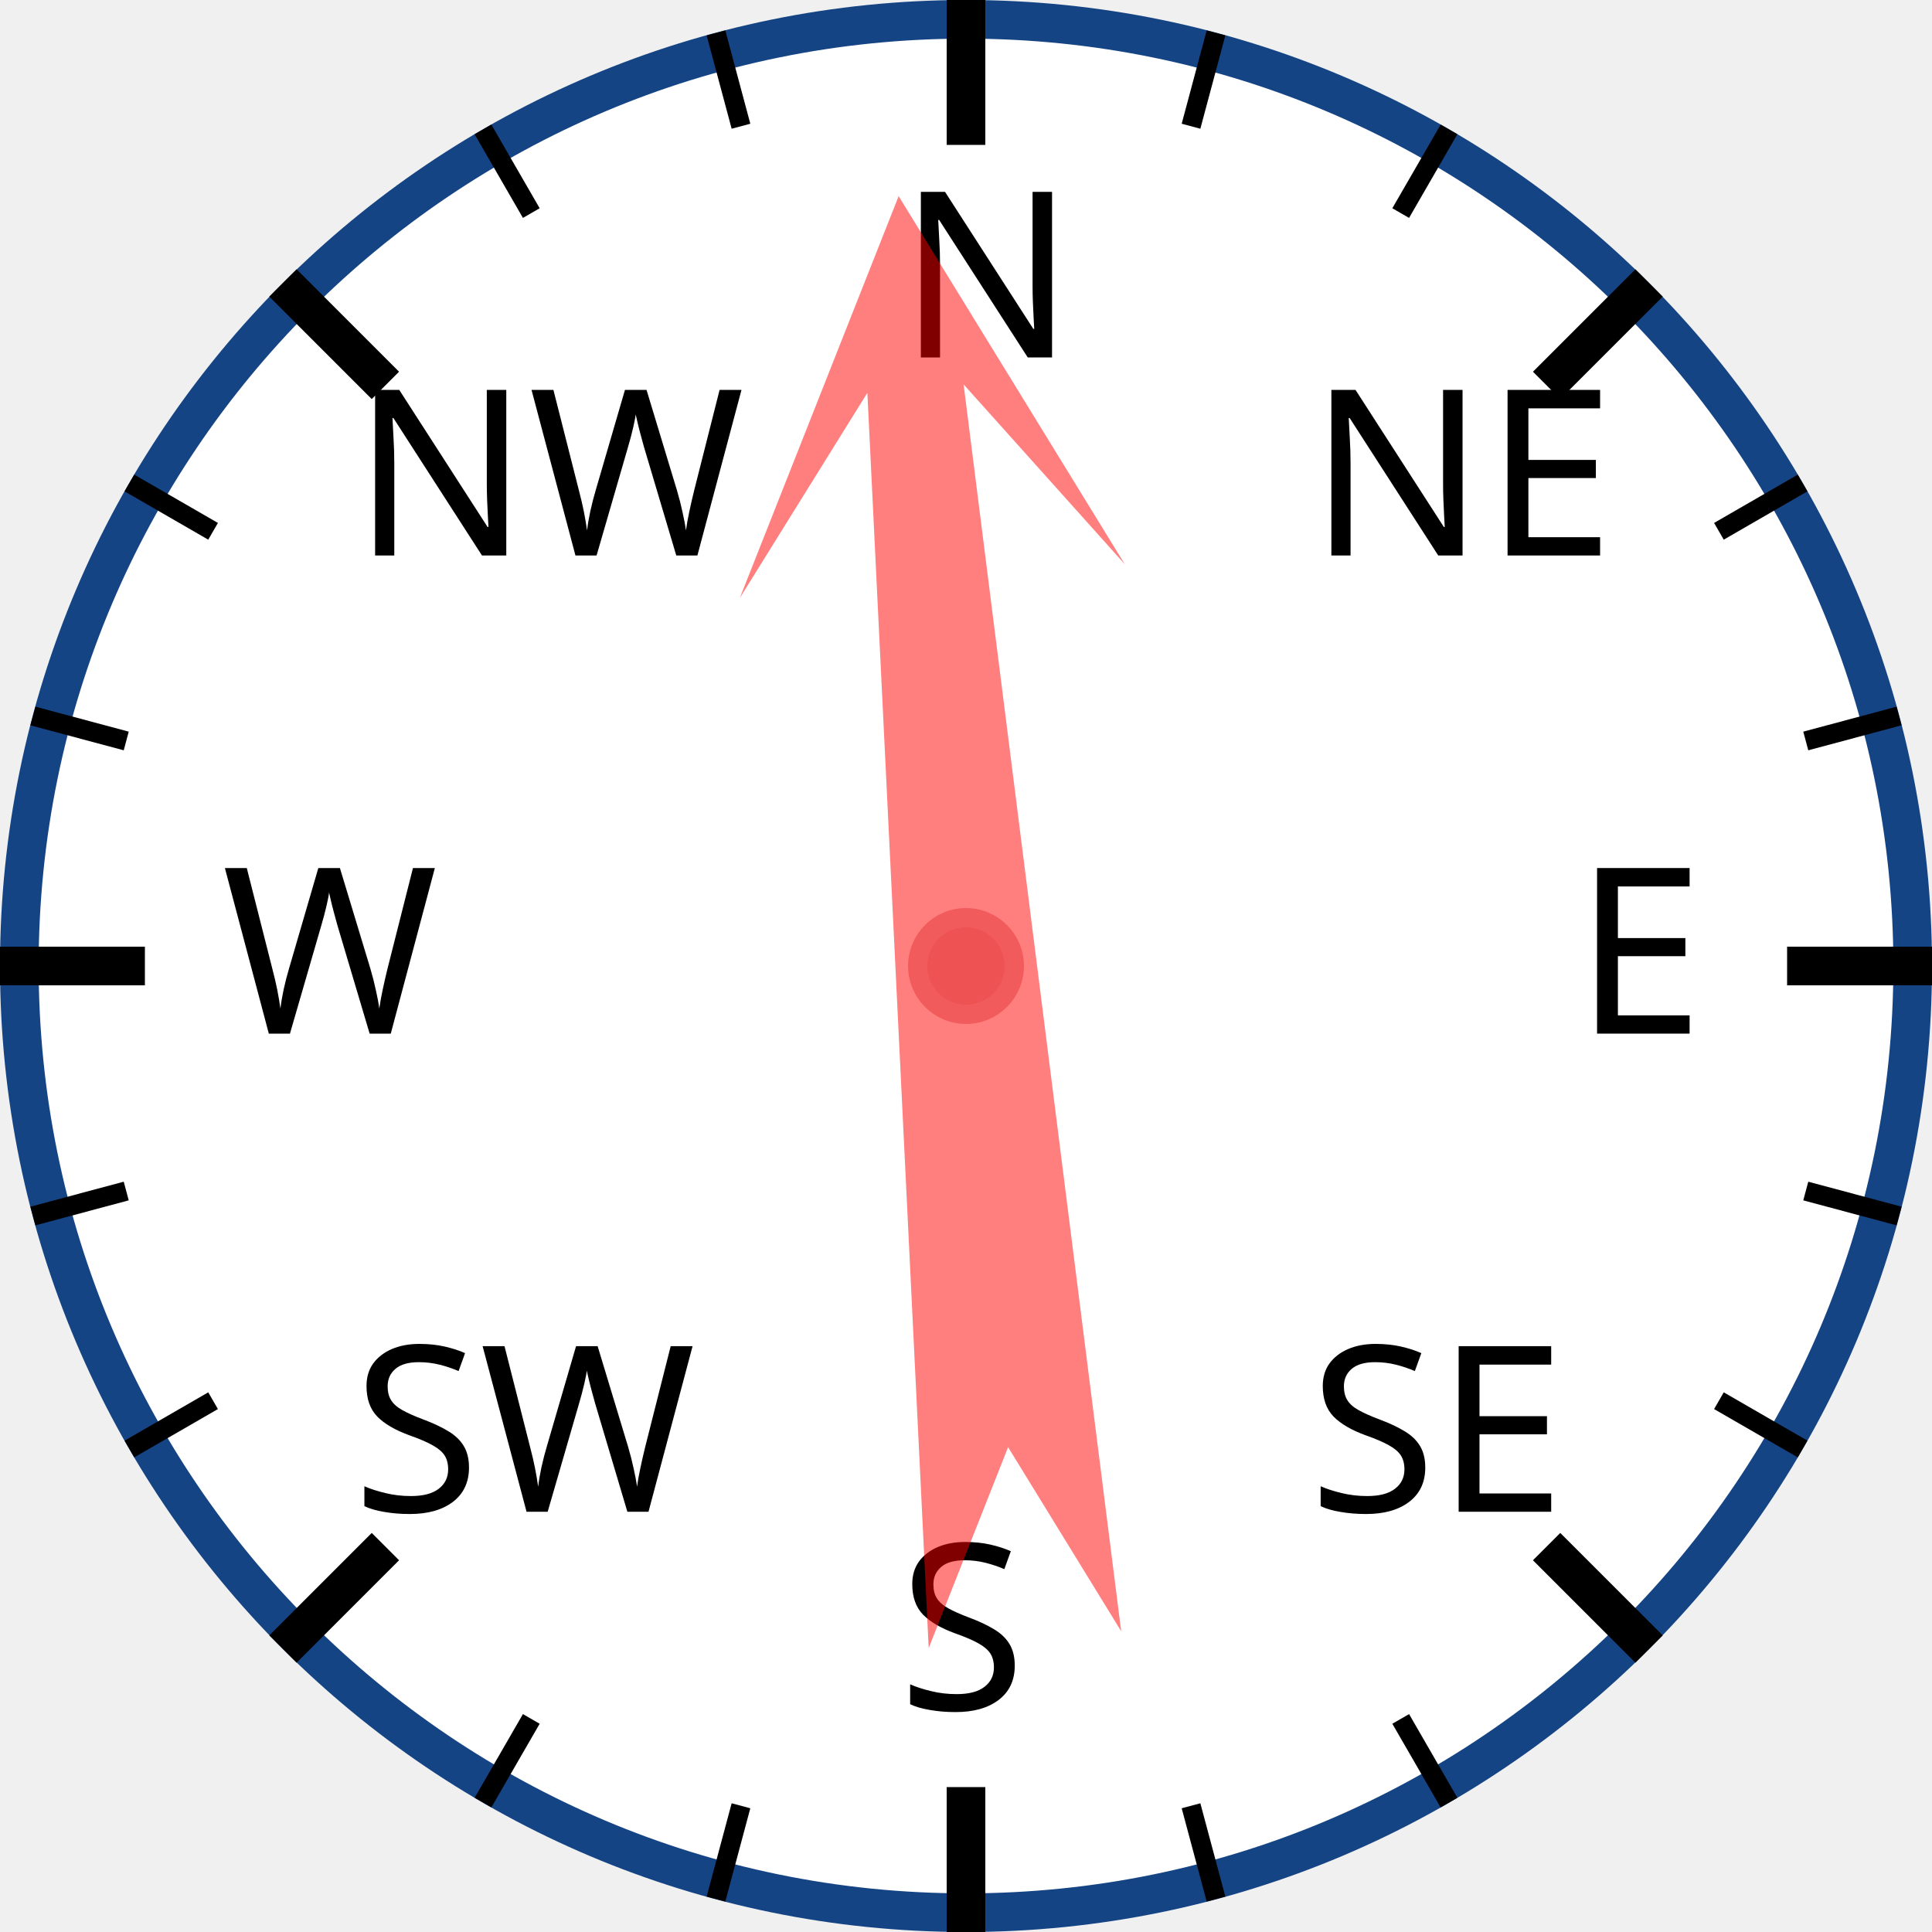
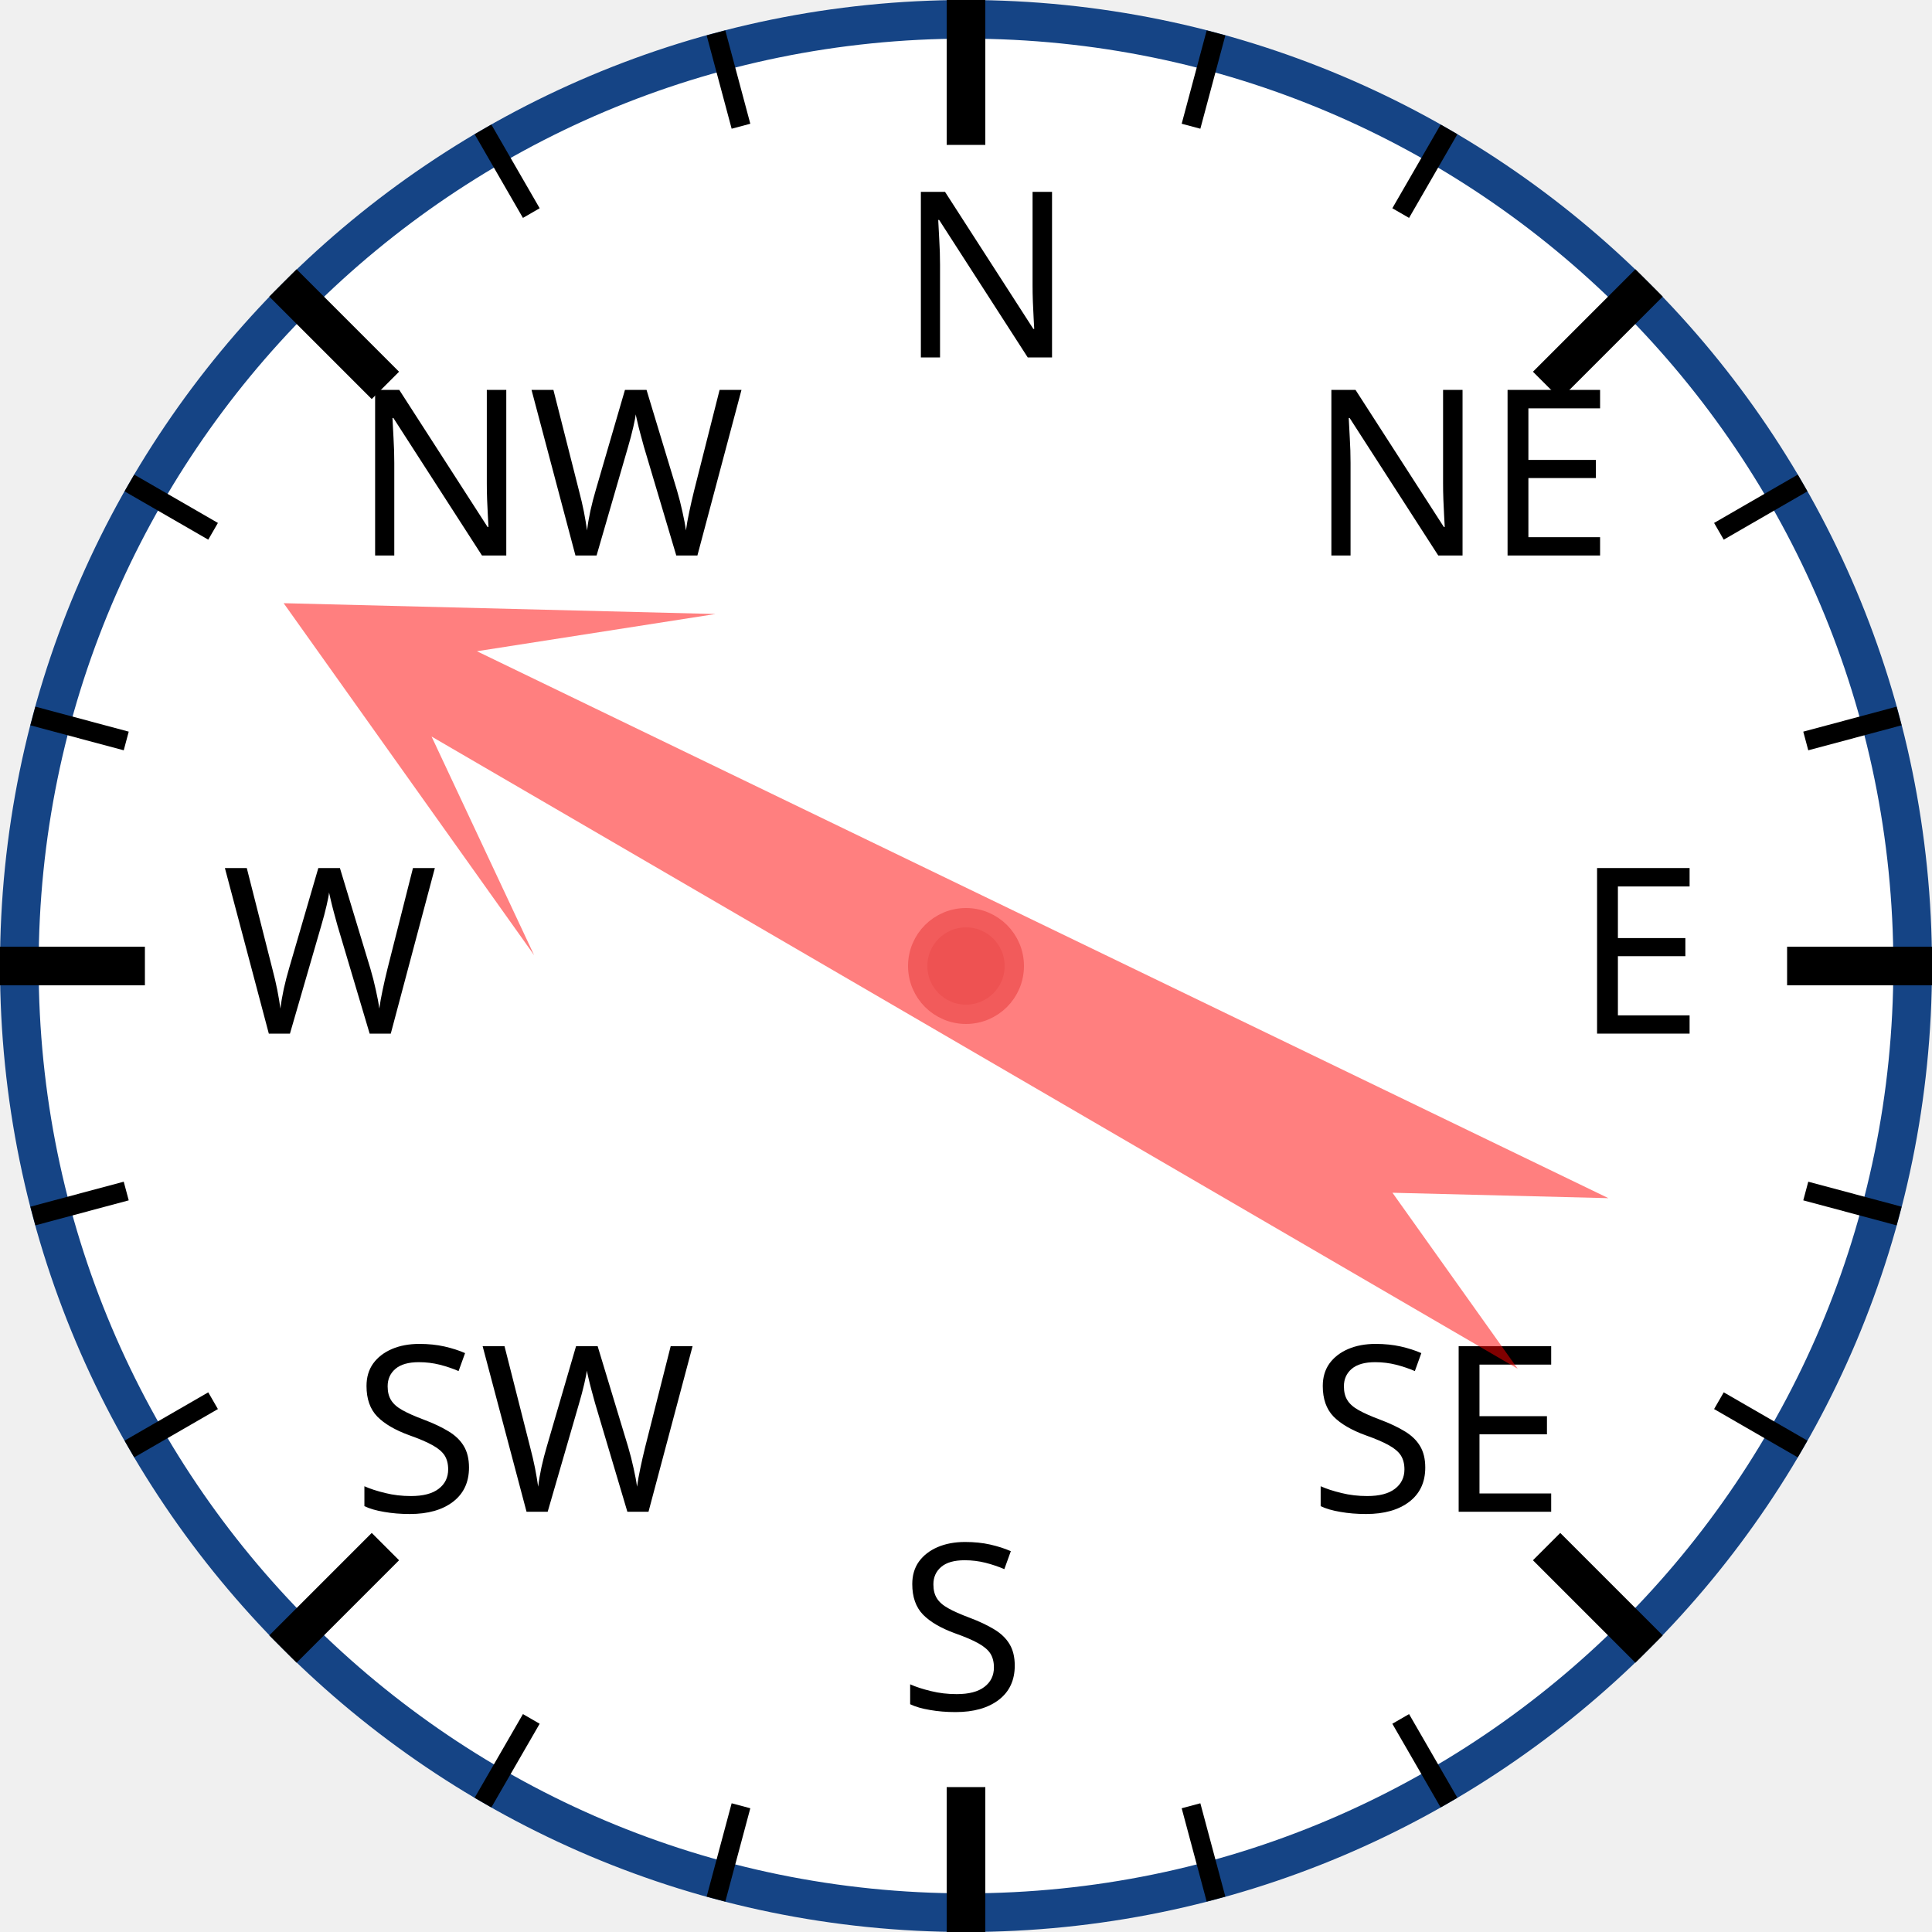
<svg xmlns="http://www.w3.org/2000/svg" width="120px" height="120px" viewBox="0 0 200 200">
  <circle cx="100" cy="100" r="98" style="fill: white; stroke: #154485; stroke-width: 4;" />
  <text x="93.0" y="37.0" style="font-family: sans-serif; font-size: 18pt;">N</text>
  <line x1="100.0" y1="0.0" x2="100.0" y2="15.0" style="stroke: black; stroke-width: 4;" />
  <line x1="74.118" y1="3.407" x2="76.706" y2="13.067" style="stroke: black; stroke-width: 2;" />
  <line x1="50" y1="13.397" x2="55" y2="22.058" style="stroke: black; stroke-width: 2;" />
  <text x="36.503" y="57.503" style="font-family: sans-serif; font-size: 18pt;">NW</text>
  <line x1="29.289" y1="29.289" x2="39.896" y2="39.896" style="stroke: black; stroke-width: 4;" />
  <line x1="13.397" y1="50" x2="22.058" y2="55" style="stroke: black; stroke-width: 2;" />
  <line x1="3.407" y1="74.118" x2="13.067" y2="76.706" style="stroke: black; stroke-width: 2;" />
  <text x="23.0" y="107.0" style="font-family: sans-serif; font-size: 18pt;">W</text>
  <line x1="0.0" y1="100.0" x2="15.0" y2="100.0" style="stroke: black; stroke-width: 4;" />
  <line x1="3.407" y1="125.882" x2="13.067" y2="123.294" style="stroke: black; stroke-width: 2;" />
  <line x1="13.397" y1="150" x2="22.058" y2="145" style="stroke: black; stroke-width: 2;" />
  <text x="36.503" y="156.497" style="font-family: sans-serif; font-size: 18pt;">SW</text>
  <line x1="29.289" y1="170.711" x2="39.896" y2="160.104" style="stroke: black; stroke-width: 4;" />
  <line x1="50" y1="186.603" x2="55" y2="177.942" style="stroke: black; stroke-width: 2;" />
  <line x1="74.118" y1="196.593" x2="76.706" y2="186.933" style="stroke: black; stroke-width: 2;" />
  <text x="93" y="177.0" style="font-family: sans-serif; font-size: 18pt;">S</text>
  <line x1="100" y1="200.0" x2="100" y2="185.0" style="stroke: black; stroke-width: 4;" />
  <line x1="125.882" y1="196.593" x2="123.294" y2="186.933" style="stroke: black; stroke-width: 2;" />
  <line x1="150.0" y1="186.603" x2="145.0" y2="177.942" style="stroke: black; stroke-width: 2;" />
  <text x="135.497" y="156.497" style="font-family: sans-serif; font-size: 18pt;">SE</text>
  <line x1="170.711" y1="170.711" x2="160.104" y2="160.104" style="stroke: black; stroke-width: 4;" />
  <line x1="186.603" y1="150" x2="177.942" y2="145" style="stroke: black; stroke-width: 2;" />
  <line x1="196.593" y1="125.882" x2="186.933" y2="123.294" style="stroke: black; stroke-width: 2;" />
  <text x="163.0" y="107" style="font-family: sans-serif; font-size: 18pt;">E</text>
  <line x1="200.0" y1="100" x2="185.0" y2="100" style="stroke: black; stroke-width: 4;" />
  <line x1="196.593" y1="74.118" x2="186.933" y2="76.706" style="stroke: black; stroke-width: 2;" />
  <line x1="186.603" y1="50" x2="177.942" y2="55" style="stroke: black; stroke-width: 2;" />
  <text x="135.497" y="57.503" style="font-family: sans-serif; font-size: 18pt;">NE</text>
  <line x1="170.711" y1="29.289" x2="160.104" y2="39.896" style="stroke: black; stroke-width: 4;" />
  <line x1="150" y1="13.397" x2="145" y2="22.058" style="stroke: black; stroke-width: 2;" />
  <line x1="125.882" y1="3.407" x2="123.294" y2="13.067" style="stroke: black; stroke-width: 2;" />
-   <polygon points="100 20 120 60 105 40 110 170 100 150 90 170 95 40 80 60" style="fill: red; fill-opacity: 0.5;" transform="rotate(355,100,100)" />
+   <polygon points="100 20 120 60 105 40 110 170 100 150 90 170 95 40 80 60" style="fill: red; fill-opacity: 0.5;" transform="rotate(298,100,100)" />
  <circle cx="100" cy="100" r="5" style="fill: #EE5252; stroke: #F25B5B; stroke-width: 2;" />
</svg>
